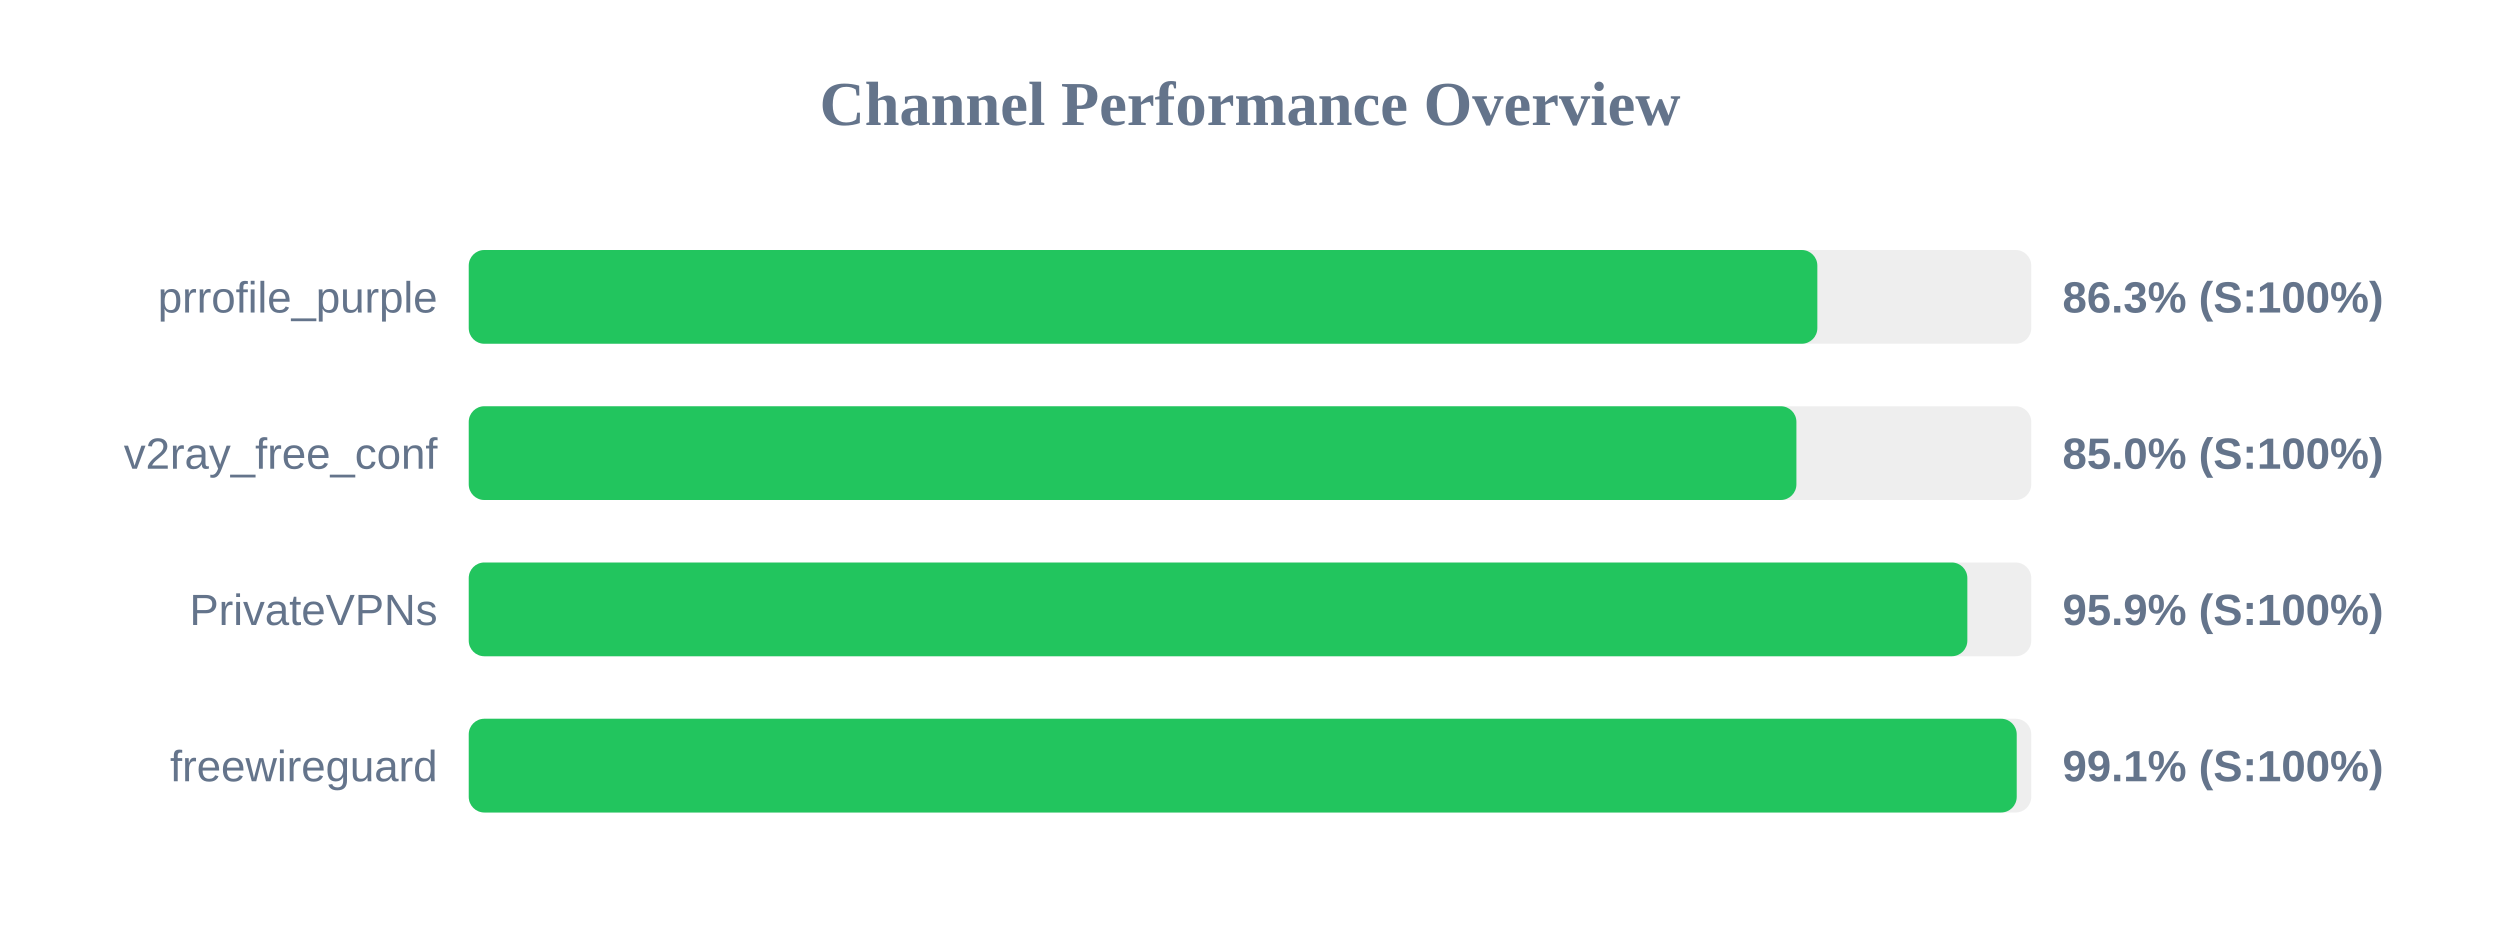
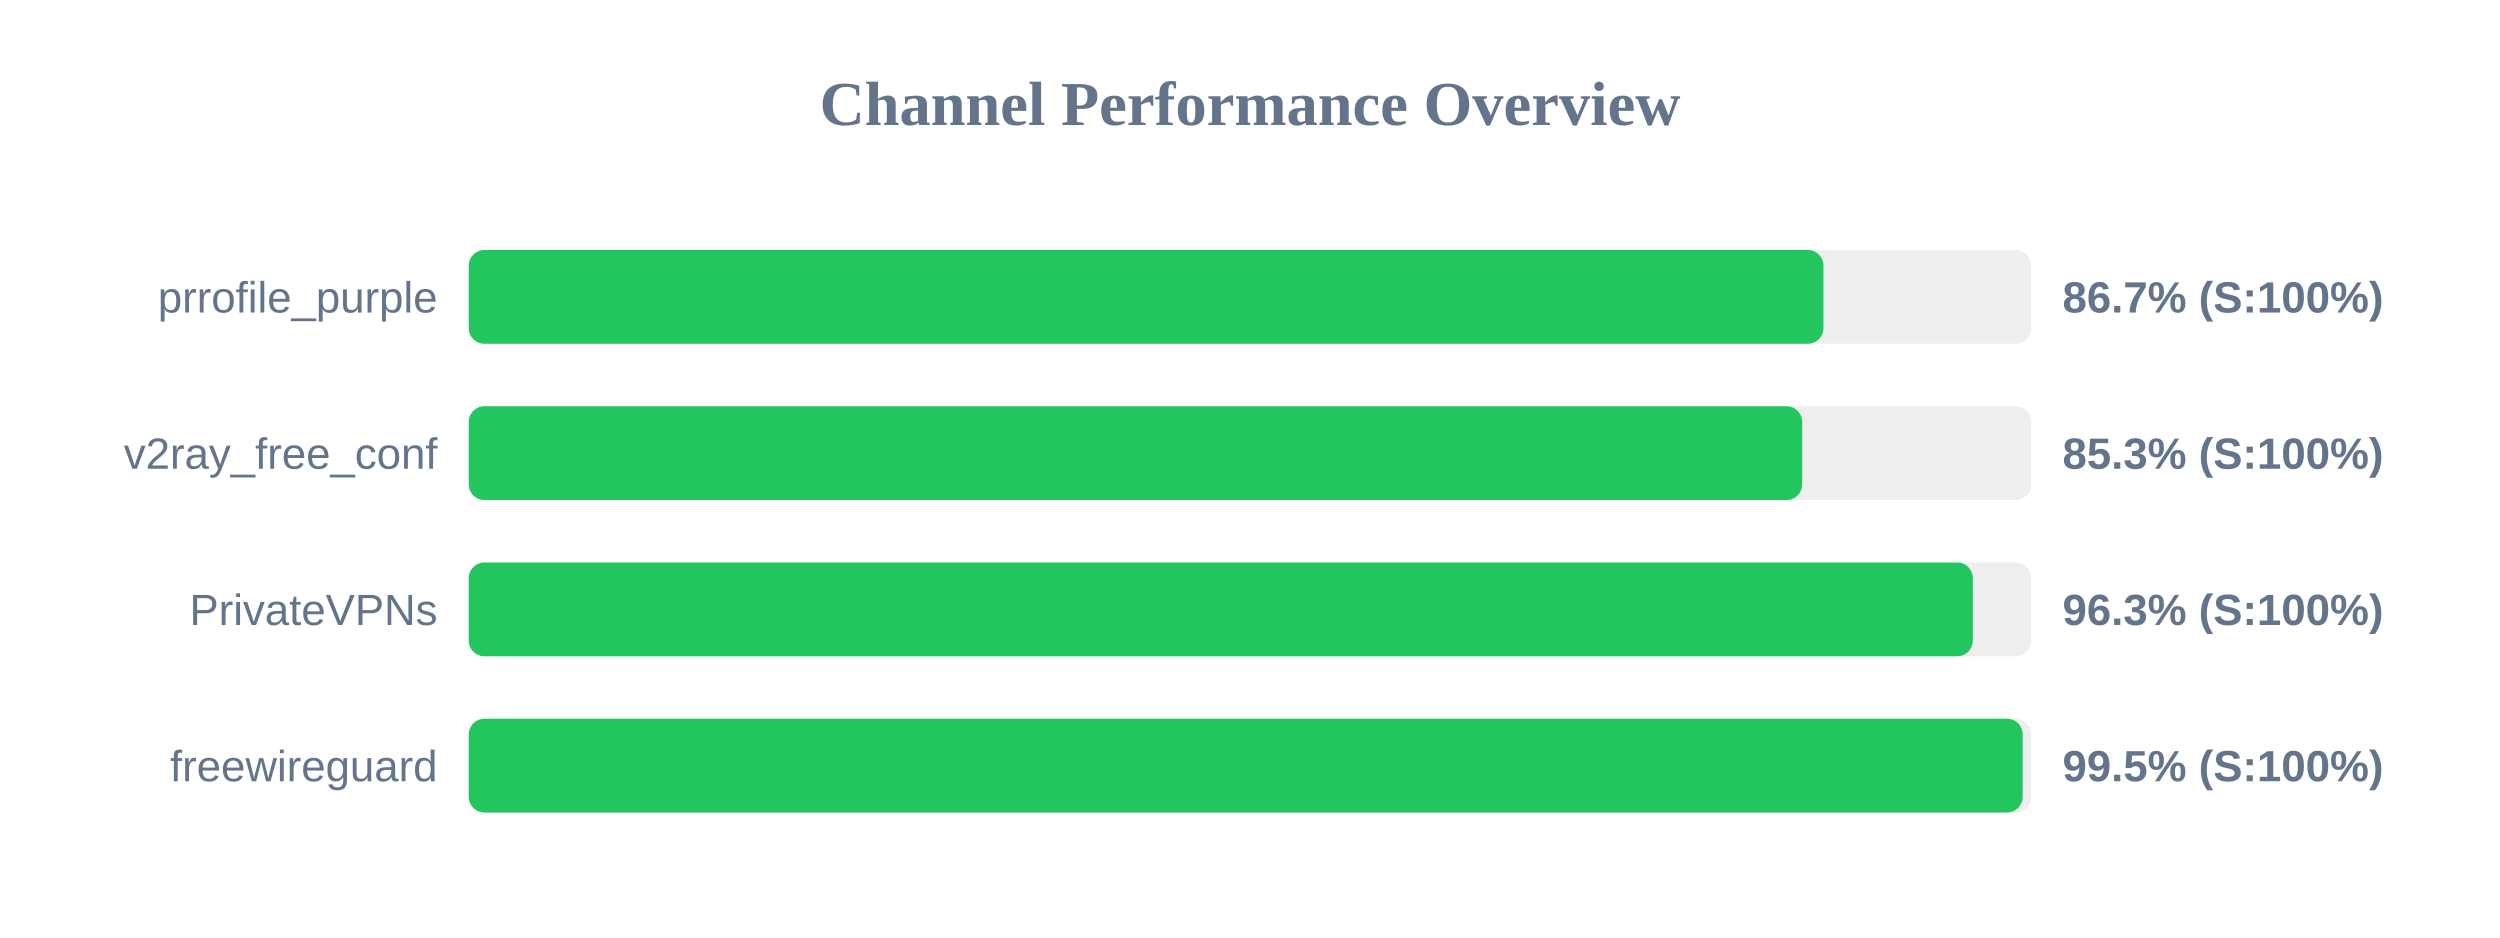
<svg xmlns="http://www.w3.org/2000/svg" width="800" height="300" version="1.1">
  <style>
        .row { font: 14px Arial; fill: #64748b; }
        .score { font: bold 14px Arial; fill: #64748b; }
    </style>
  <text x="400" y="40" text-anchor="middle" font-size="20px" font-weight="bold" fill="#64748b">Channel Performance Overview</text>
  <rect x="150" y="80" width="500" height="30" fill="#eee" rx="5" />
-   <rect x="150" y="80" width="431.55" height="30" fill="#22c55e" rx="5" />
+   <rect x="150" y="80" width="433.5" height="30" fill="#22c55e" rx="5" />
  <text x="140" y="100" text-anchor="end" class="row">prrofile_purple</text>
-   <text x="660" y="100" text-anchor="start" class="score">86.3% (S:100%)</text>
+   <text x="660" y="100" text-anchor="start" class="score">86.7% (S:100%)</text>
  <rect x="150" y="130" width="500" height="30" fill="#eee" rx="5" />
-   <rect x="150" y="130" width="424.85" height="30" fill="#22c55e" rx="5" />
+   <rect x="150" y="130" width="426.7" height="30" fill="#22c55e" rx="5" />
  <text x="140" y="150" text-anchor="end" class="row">v2ray_free_conf</text>
-   <text x="660" y="150" text-anchor="start" class="score">85.0% (S:100%)</text>
+   <text x="660" y="150" text-anchor="start" class="score">85.3% (S:100%)</text>
  <rect x="150" y="180" width="500" height="30" fill="#eee" rx="5" />
-   <rect x="150" y="180" width="479.55" height="30" fill="#22c55e" rx="5" />
+   <rect x="150" y="180" width="481.3" height="30" fill="#22c55e" rx="5" />
  <text x="140" y="200" text-anchor="end" class="row">PrivateVPNs</text>
-   <text x="660" y="200" text-anchor="start" class="score">95.9% (S:100%)</text>
+   <text x="660" y="200" text-anchor="start" class="score">96.3% (S:100%)</text>
  <rect x="150" y="230" width="500" height="30" fill="#eee" rx="5" />
-   <rect x="150" y="230" width="495.35" height="30" fill="#22c55e" rx="5" />
+   <rect x="150" y="230" width="497.25" height="30" fill="#22c55e" rx="5" />
  <text x="140" y="250" text-anchor="end" class="row">freewireguard</text>
-   <text x="660" y="250" text-anchor="start" class="score">99.1% (S:100%)</text>
+   <text x="660" y="250" text-anchor="start" class="score">99.5% (S:100%)</text>
</svg>
